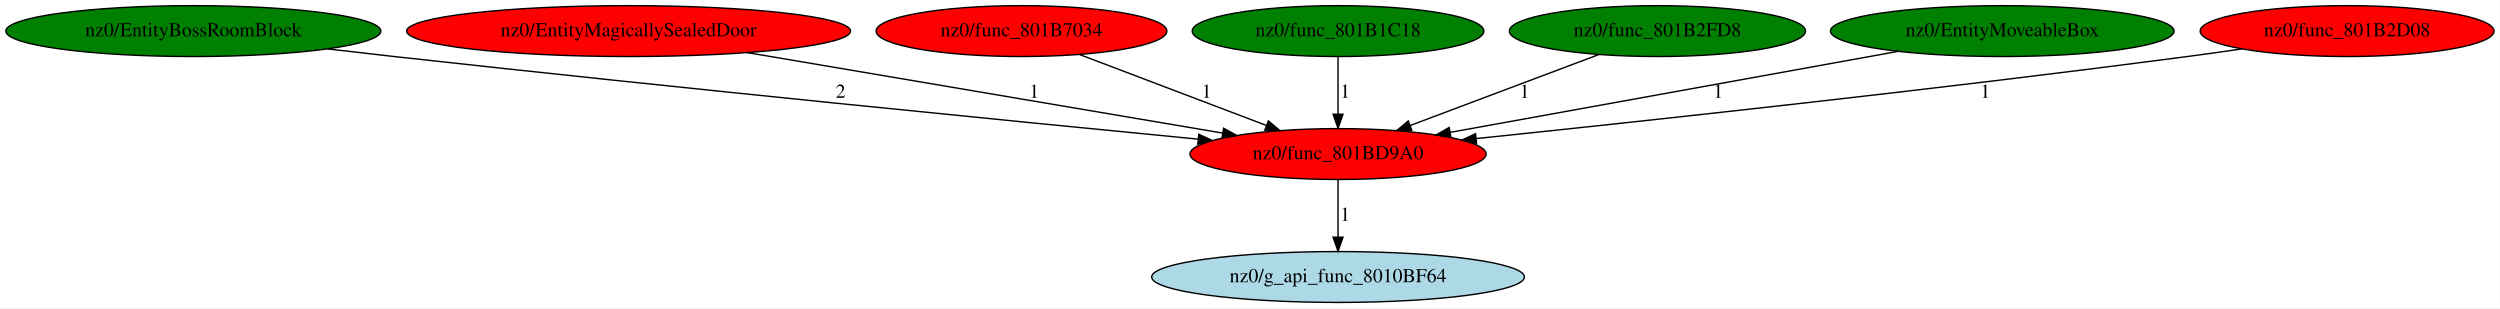
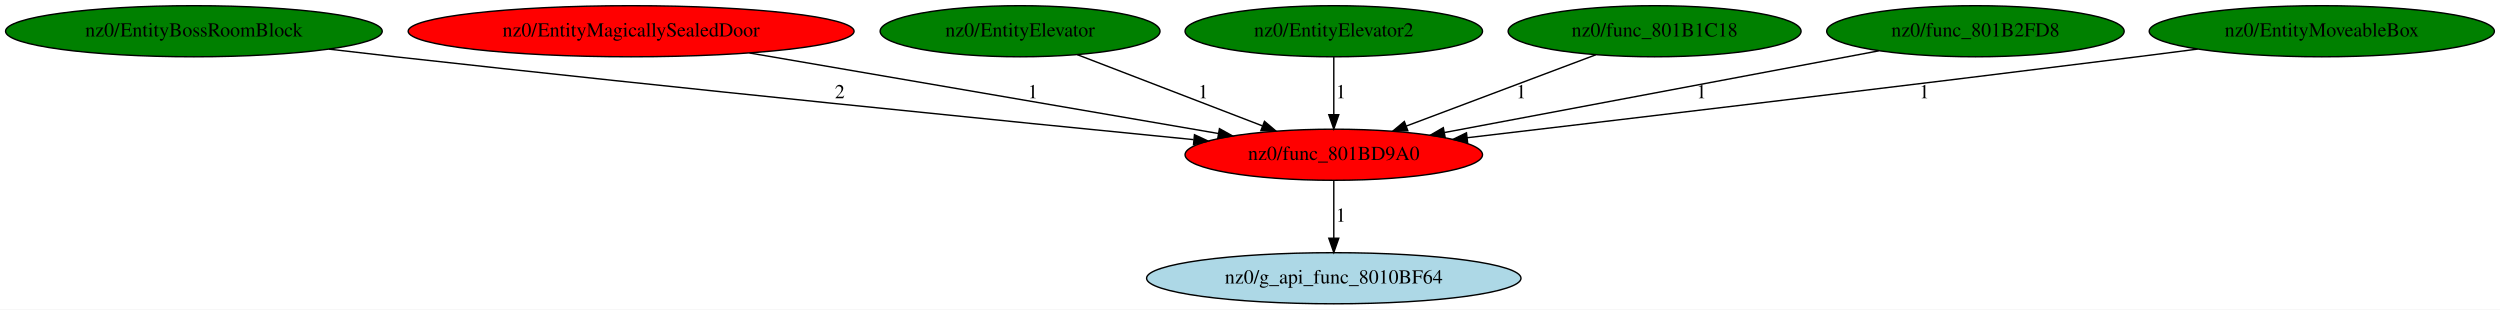
- <svg xmlns="http://www.w3.org/2000/svg" xmlns:xlink="http://www.w3.org/1999/xlink" width="1769pt" height="218pt" viewBox="0.00 0.00 1768.58 218.00">
+ <svg xmlns="http://www.w3.org/2000/svg" xmlns:xlink="http://www.w3.org/1999/xlink" width="1761pt" height="218pt" viewBox="0.00 0.00 1761.13 218.00">
  <g id="graph0" class="graph" transform="scale(1 1) rotate(0) translate(4 214)">
-     <polygon fill="white" stroke="transparent" points="-4,4 -4,-214 1764.58,-214 1764.58,4 -4,4" />
+     <polygon fill="white" stroke="transparent" points="-4,4 -4,-214 1757.13,-214 1757.13,4 -4,4" />
    <g id="node1" class="node">
-       <ellipse fill="red" stroke="black" cx="942.59" cy="-105" rx="104.78" ry="18" />
-       <text text-anchor="middle" x="942.59" y="-101.3" font-family="Times,serif" font-size="14.00">nz0/func_801BD9A0</text>
+       <ellipse fill="red" stroke="black" cx="935.59" cy="-105" rx="104.78" ry="18" />
+       <text text-anchor="middle" x="935.59" y="-101.3" font-family="Times,serif" font-size="14.00">nz0/func_801BD9A0</text>
    </g>
    <g id="node2" class="node">
      <g id="a_node2">
        <a xlink:href="g_api_func_8010BF64.svg" xlink:title="nz0/g_api_func_8010BF64">
-           <ellipse fill="lightblue" stroke="black" cx="942.59" cy="-18" rx="131.88" ry="18" />
-           <text text-anchor="middle" x="942.59" y="-14.3" font-family="Times,serif" font-size="14.00">nz0/g_api_func_8010BF64</text>
+           <ellipse fill="lightblue" stroke="black" cx="935.59" cy="-18" rx="131.88" ry="18" />
+           <text text-anchor="middle" x="935.59" y="-14.3" font-family="Times,serif" font-size="14.00">nz0/g_api_func_8010BF64</text>
        </a>
      </g>
    </g>
    <g id="edge1" class="edge">
-       <path fill="none" stroke="black" d="M942.59,-86.8C942.59,-75.16 942.59,-59.55 942.59,-46.24" />
-       <polygon fill="black" stroke="black" points="946.09,-46.18 942.59,-36.18 939.09,-46.18 946.09,-46.18" />
-       <text text-anchor="middle" x="947.59" y="-57.8" font-family="Times,serif" font-size="14.00">1</text>
+       <path fill="none" stroke="black" d="M935.59,-86.8C935.59,-75.16 935.59,-59.55 935.59,-46.24" />
+       <polygon fill="black" stroke="black" points="939.09,-46.18 935.59,-36.18 932.09,-46.18 939.09,-46.18" />
+       <text text-anchor="middle" x="940.59" y="-57.8" font-family="Times,serif" font-size="14.00">1</text>
    </g>
    <g id="node3" class="node">
      <g id="a_node3">
        <a xlink:href="EntityBossRoomBlock.svg" xlink:title="nz0/EntityBossRoomBlock">
          <ellipse fill="green" stroke="black" cx="132.59" cy="-192" rx="132.68" ry="18" />
          <text text-anchor="middle" x="132.59" y="-188.3" font-family="Times,serif" font-size="14.00">nz0/EntityBossRoomBlock</text>
        </a>
      </g>
    </g>
    <g id="edge2" class="edge">
-       <path fill="none" stroke="black" d="M227.66,-179.38C243.33,-177.54 259.41,-175.68 274.59,-174 476.58,-151.63 713.24,-128.19 843.69,-115.52" />
-       <polygon fill="black" stroke="black" points="844.05,-119 853.66,-114.55 843.37,-112.03 844.05,-119" />
-       <text text-anchor="middle" x="590.59" y="-144.8" font-family="Times,serif" font-size="14.00">2</text>
+       <path fill="none" stroke="black" d="M227.66,-179.4C243.33,-177.55 259.41,-175.69 274.59,-174 473.99,-151.81 707.53,-128.39 836.8,-115.65" />
+       <polygon fill="black" stroke="black" points="837.46,-119.1 847.07,-114.63 836.77,-112.13 837.46,-119.1" />
+       <text text-anchor="middle" x="587.59" y="-144.8" font-family="Times,serif" font-size="14.00">2</text>
    </g>
    <g id="node4" class="node">
      <g id="a_node4">
        <a xlink:href="EntityMagicallySealedDoor.svg" xlink:title="nz0/EntityMagicallySealedDoor">
          <ellipse fill="red" stroke="black" cx="440.59" cy="-192" rx="157.07" ry="18" />
          <text text-anchor="middle" x="440.59" y="-188.3" font-family="Times,serif" font-size="14.00">nz0/EntityMagicallySealedDoor</text>
        </a>
      </g>
    </g>
    <g id="edge3" class="edge">
-       <path fill="none" stroke="black" d="M524.61,-176.77C618.19,-160.93 768.45,-135.49 861.03,-119.81" />
-       <polygon fill="black" stroke="black" points="861.64,-123.26 870.91,-118.14 860.47,-116.36 861.64,-123.26" />
-       <text text-anchor="middle" x="727.59" y="-144.8" font-family="Times,serif" font-size="14.00">1</text>
+       <path fill="none" stroke="black" d="M524,-176.68C616.02,-160.88 763.12,-135.62 854.29,-119.96" />
+       <polygon fill="black" stroke="black" points="855.04,-123.38 864.3,-118.24 853.85,-116.48 855.04,-123.38" />
+       <text text-anchor="middle" x="723.59" y="-144.8" font-family="Times,serif" font-size="14.00">1</text>
    </g>
    <g id="node5" class="node">
      <g id="a_node5">
-         <a xlink:href="func_801B7034.svg" xlink:title="nz0/func_801B7034">
-           <ellipse fill="red" stroke="black" cx="718.59" cy="-192" rx="102.88" ry="18" />
-           <text text-anchor="middle" x="718.59" y="-188.3" font-family="Times,serif" font-size="14.00">nz0/func_801B7034</text>
+         <a xlink:href="EntityElevator.svg" xlink:title="nz0/EntityElevator">
+           <ellipse fill="green" stroke="black" cx="714.59" cy="-192" rx="98.58" ry="18" />
+           <text text-anchor="middle" x="714.59" y="-188.3" font-family="Times,serif" font-size="14.00">nz0/EntityElevator</text>
        </a>
      </g>
    </g>
    <g id="edge4" class="edge">
-       <path fill="none" stroke="black" d="M759.67,-175.41C796.89,-161.29 851.87,-140.43 891.83,-125.26" />
-       <polygon fill="black" stroke="black" points="893.28,-128.46 901.38,-121.64 890.79,-121.91 893.28,-128.46" />
-       <text text-anchor="middle" x="849.59" y="-144.8" font-family="Times,serif" font-size="14.00">1</text>
+       <path fill="none" stroke="black" d="M754.87,-175.51C791.48,-161.43 845.65,-140.59 885.14,-125.4" />
+       <polygon fill="black" stroke="black" points="886.76,-128.53 894.84,-121.67 884.25,-122 886.76,-128.53" />
+       <text text-anchor="middle" x="843.59" y="-144.8" font-family="Times,serif" font-size="14.00">1</text>
    </g>
    <g id="node6" class="node">
      <g id="a_node6">
-         <a xlink:href="func_801B1C18.svg" xlink:title="nz0/func_801B1C18">
-           <ellipse fill="green" stroke="black" cx="942.59" cy="-192" rx="103.18" ry="18" />
-           <text text-anchor="middle" x="942.59" y="-188.3" font-family="Times,serif" font-size="14.00">nz0/func_801B1C18</text>
+         <a xlink:href="EntityElevator2.svg" xlink:title="nz0/EntityElevator2">
+           <ellipse fill="green" stroke="black" cx="935.59" cy="-192" rx="104.78" ry="18" />
+           <text text-anchor="middle" x="935.59" y="-188.3" font-family="Times,serif" font-size="14.00">nz0/EntityElevator2</text>
        </a>
      </g>
    </g>
    <g id="edge5" class="edge">
-       <path fill="none" stroke="black" d="M942.59,-173.8C942.59,-162.16 942.59,-146.55 942.59,-133.24" />
-       <polygon fill="black" stroke="black" points="946.09,-133.18 942.59,-123.18 939.09,-133.18 946.09,-133.18" />
-       <text text-anchor="middle" x="947.59" y="-144.8" font-family="Times,serif" font-size="14.00">1</text>
+       <path fill="none" stroke="black" d="M935.59,-173.8C935.59,-162.16 935.59,-146.55 935.59,-133.24" />
+       <polygon fill="black" stroke="black" points="939.09,-133.18 935.59,-123.18 932.09,-133.18 939.09,-133.18" />
+       <text text-anchor="middle" x="940.59" y="-144.8" font-family="Times,serif" font-size="14.00">1</text>
    </g>
    <g id="node7" class="node">
      <g id="a_node7">
-         <a xlink:href="func_801B2FD8.svg" xlink:title="nz0/func_801B2FD8">
-           <ellipse fill="green" stroke="black" cx="1168.59" cy="-192" rx="104.78" ry="18" />
-           <text text-anchor="middle" x="1168.59" y="-188.3" font-family="Times,serif" font-size="14.00">nz0/func_801B2FD8</text>
+         <a xlink:href="func_801B1C18.svg" xlink:title="nz0/func_801B1C18">
+           <ellipse fill="green" stroke="black" cx="1161.59" cy="-192" rx="103.18" ry="18" />
+           <text text-anchor="middle" x="1161.59" y="-188.3" font-family="Times,serif" font-size="14.00">nz0/func_801B1C18</text>
        </a>
      </g>
    </g>
    <g id="edge6" class="edge">
-       <path fill="none" stroke="black" d="M1127.14,-175.41C1089.5,-161.26 1033.88,-140.34 993.55,-125.17" />
-       <polygon fill="black" stroke="black" points="994.75,-121.88 984.16,-121.64 992.29,-128.43 994.75,-121.88" />
-       <text text-anchor="middle" x="1074.59" y="-144.8" font-family="Times,serif" font-size="14.00">1</text>
+       <path fill="none" stroke="black" d="M1120.14,-175.41C1082.5,-161.26 1026.88,-140.34 986.55,-125.17" />
+       <polygon fill="black" stroke="black" points="987.75,-121.88 977.16,-121.64 985.29,-128.43 987.75,-121.88" />
+       <text text-anchor="middle" x="1067.59" y="-144.8" font-family="Times,serif" font-size="14.00">1</text>
    </g>
    <g id="node8" class="node">
      <g id="a_node8">
-         <a xlink:href="EntityMoveableBox.svg" xlink:title="nz0/EntityMoveableBox">
-           <ellipse fill="green" stroke="black" cx="1412.59" cy="-192" rx="121.58" ry="18" />
-           <text text-anchor="middle" x="1412.59" y="-188.3" font-family="Times,serif" font-size="14.00">nz0/EntityMoveableBox</text>
+         <a xlink:href="func_801B2FD8.svg" xlink:title="nz0/func_801B2FD8">
+           <ellipse fill="green" stroke="black" cx="1387.59" cy="-192" rx="104.78" ry="18" />
+           <text text-anchor="middle" x="1387.59" y="-188.3" font-family="Times,serif" font-size="14.00">nz0/func_801B2FD8</text>
        </a>
      </g>
    </g>
    <g id="edge7" class="edge">
-       <path fill="none" stroke="black" d="M1338.89,-177.67C1252.7,-162.08 1110.55,-136.38 1021.98,-120.36" />
-       <polygon fill="black" stroke="black" points="1022.45,-116.89 1011.98,-118.55 1021.2,-123.77 1022.45,-116.89" />
-       <text text-anchor="middle" x="1211.59" y="-144.8" font-family="Times,serif" font-size="14.00">1</text>
+       <path fill="none" stroke="black" d="M1319.43,-178.18C1237.35,-162.75 1099.79,-136.88 1013.56,-120.66" />
+       <polygon fill="black" stroke="black" points="1014.04,-117.19 1003.56,-118.78 1012.74,-124.07 1014.04,-117.19" />
+       <text text-anchor="middle" x="1194.59" y="-144.8" font-family="Times,serif" font-size="14.00">1</text>
    </g>
    <g id="node9" class="node">
      <g id="a_node9">
-         <a xlink:href="func_801B2D08.svg" xlink:title="nz0/func_801B2D08">
-           <ellipse fill="red" stroke="black" cx="1656.59" cy="-192" rx="103.98" ry="18" />
-           <text text-anchor="middle" x="1656.59" y="-188.3" font-family="Times,serif" font-size="14.00">nz0/func_801B2D08</text>
+         <a xlink:href="EntityMoveableBox.svg" xlink:title="nz0/EntityMoveableBox">
+           <ellipse fill="green" stroke="black" cx="1631.59" cy="-192" rx="121.58" ry="18" />
+           <text text-anchor="middle" x="1631.59" y="-188.3" font-family="Times,serif" font-size="14.00">nz0/EntityMoveableBox</text>
        </a>
      </g>
    </g>
    <g id="edge8" class="edge">
-       <path fill="none" stroke="black" d="M1582.18,-179.41C1569.32,-177.52 1556.08,-175.65 1543.59,-174 1366.56,-150.68 1159.54,-128.34 1040.48,-115.96" />
-       <polygon fill="black" stroke="black" points="1040.61,-112.46 1030.3,-114.91 1039.88,-119.42 1040.61,-112.46" />
-       <text text-anchor="middle" x="1400.59" y="-144.8" font-family="Times,serif" font-size="14.00">1</text>
+       <path fill="none" stroke="black" d="M1544.19,-179.44C1529.96,-177.6 1515.36,-175.73 1501.59,-174 1335.49,-153.16 1141.79,-130.17 1029.47,-116.98" />
+       <polygon fill="black" stroke="black" points="1029.87,-113.5 1019.53,-115.81 1029.05,-120.45 1029.87,-113.5" />
+       <text text-anchor="middle" x="1351.59" y="-144.8" font-family="Times,serif" font-size="14.00">1</text>
    </g>
  </g>
</svg>
